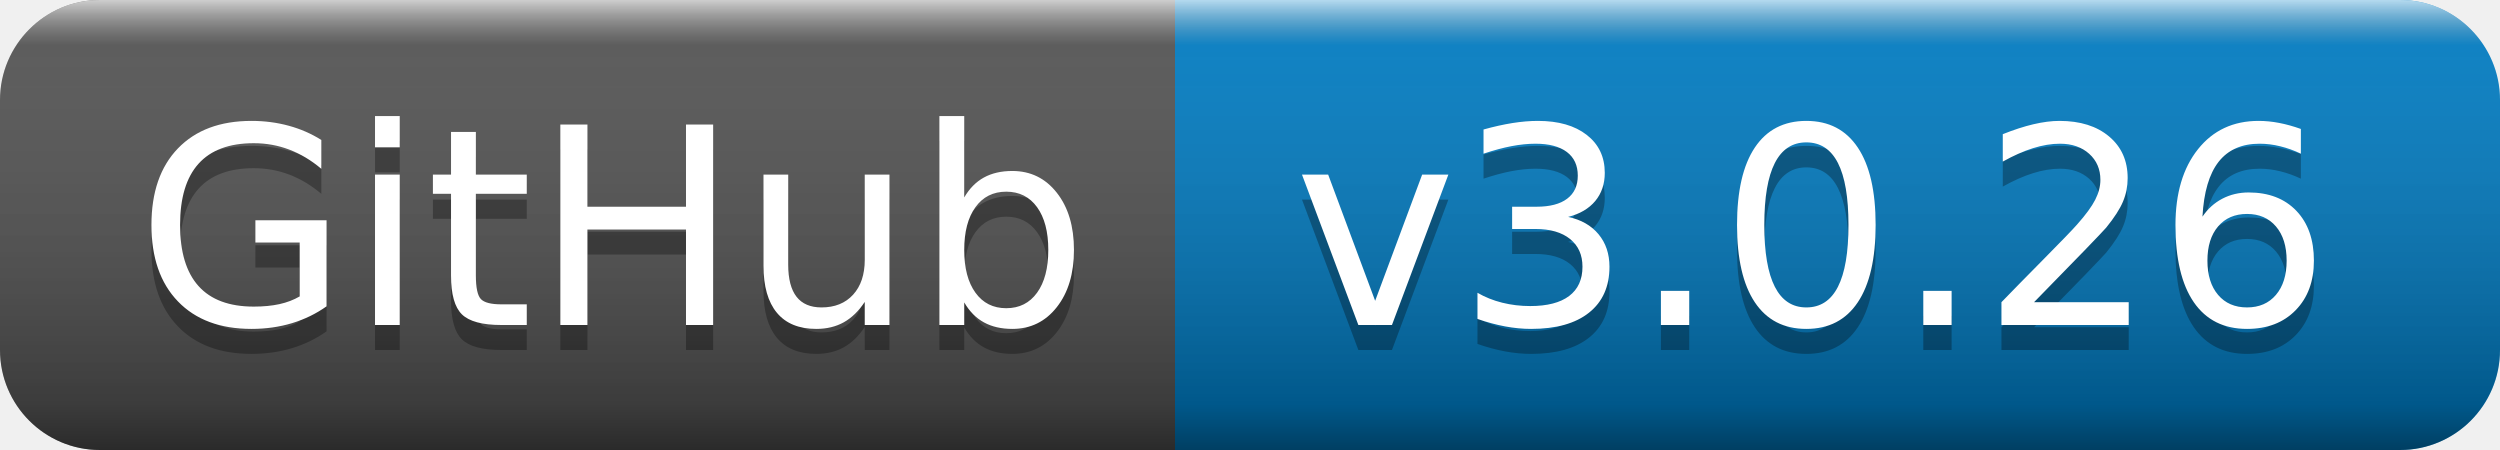
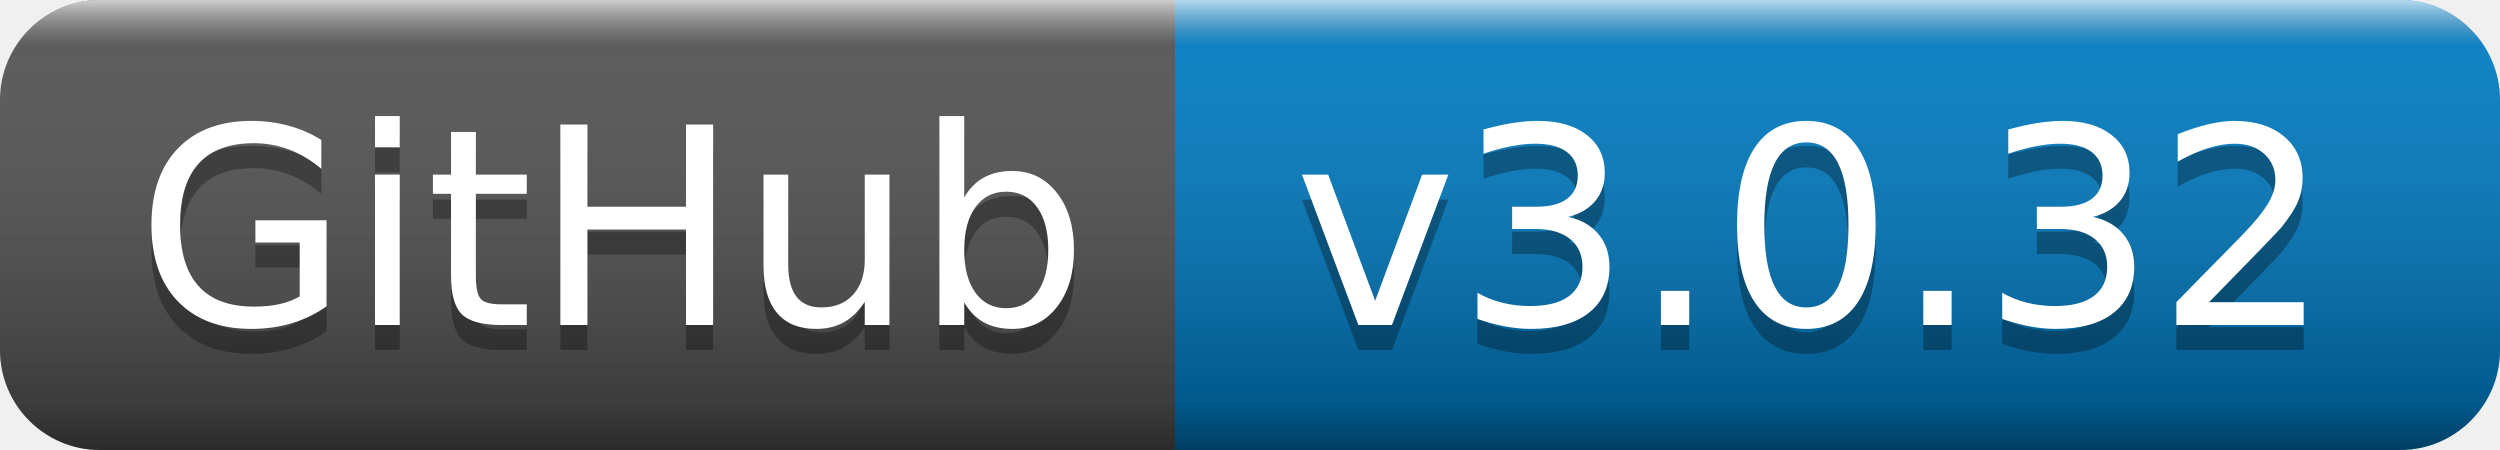
- <svg xmlns="http://www.w3.org/2000/svg" width="100" height="18" role="img" aria-label="GitHub: v3.0.26">
+ <svg xmlns="http://www.w3.org/2000/svg" width="100" height="18" role="img" aria-label="GitHub: v3.0.32">
  <linearGradient id="s" x2="0" y2="100%">
    <stop offset="0" stop-color="#fff" stop-opacity=".7" />
    <stop offset=".1" stop-color="#aaa" stop-opacity=".1" />
    <stop offset=".9" stop-color="#000" stop-opacity=".3" />
    <stop offset="1" stop-color="#000" stop-opacity=".5" />
  </linearGradient>
  <clipPath id="r">
    <rect width="100" height="18" rx="4" fill="#fff" />
  </clipPath>
  <g clip-path="url(#r)">
    <rect width="47" height="18" fill="#555" />
    <rect x="47" width="53" height="18" fill="#007ec6" />
    <rect width="100" height="18" fill="url(#s)" />
  </g>
  <g fill="#fff" text-anchor="middle" font-family="Verdana,Geneva,DejaVu Sans,sans-serif" text-rendering="geometricPrecision" font-size="110">
    <text aria-hidden="true" x="245" y="140" fill="#010101" fill-opacity=".3" transform="scale(.1)" textLength="370">GitHub</text>
    <text x="245" y="130" transform="scale(.1)" fill="#fff" textLength="370">GitHub</text>
-     <text aria-hidden="true" x="725" y="140" fill="#010101" fill-opacity=".3" transform="scale(.1)" textLength="430">v3.0.26</text>
-     <text x="725" y="130" transform="scale(.1)" fill="#fff" textLength="430">v3.0.26</text>
+     <text aria-hidden="true" x="725" y="140" fill="#010101" fill-opacity=".3" transform="scale(.1)" textLength="430">v3.0.32</text>
+     <text x="725" y="130" transform="scale(.1)" fill="#fff" textLength="430">v3.0.32</text>
  </g>
</svg>
